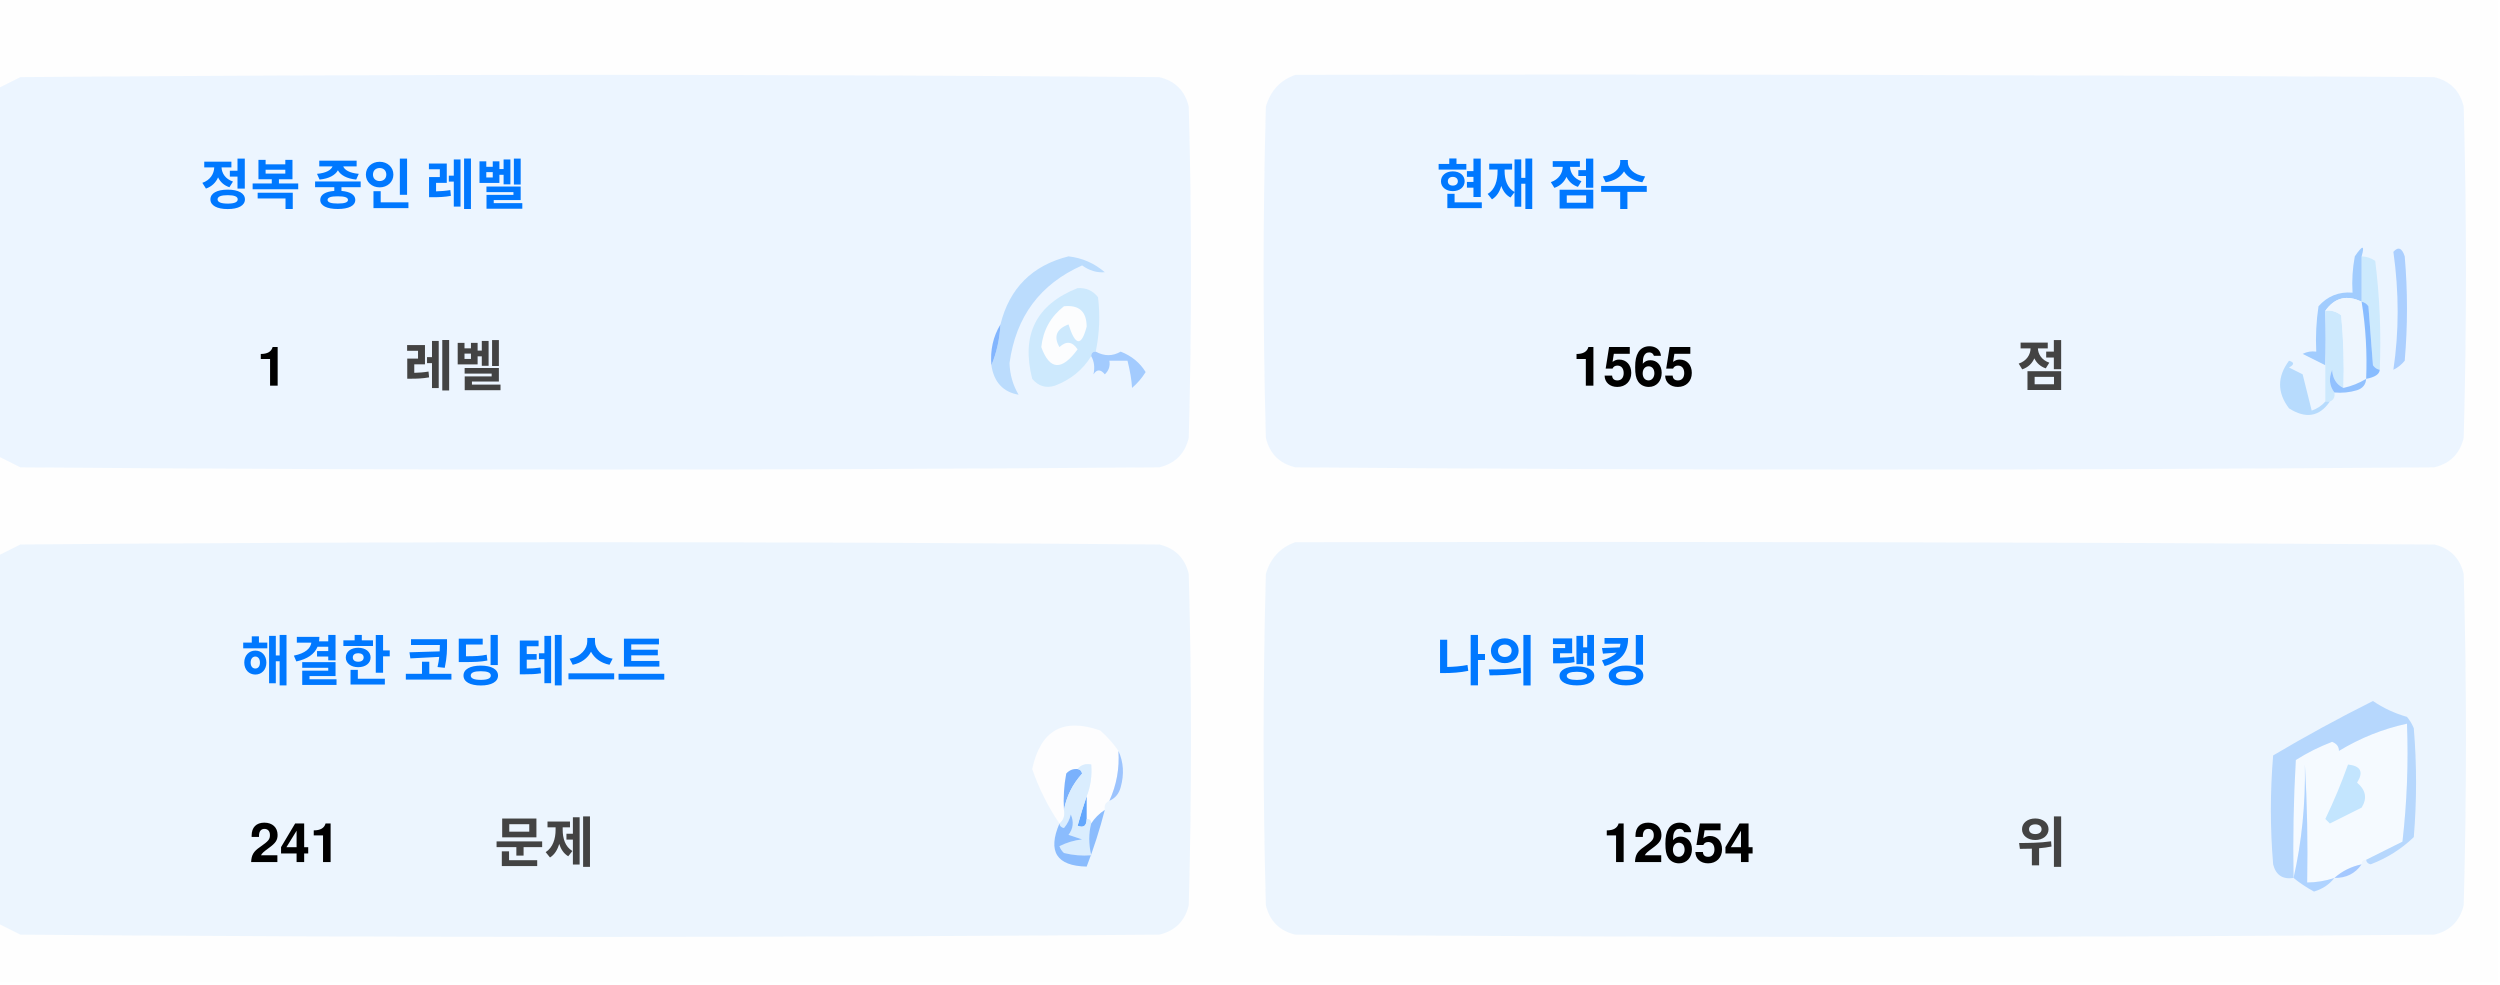
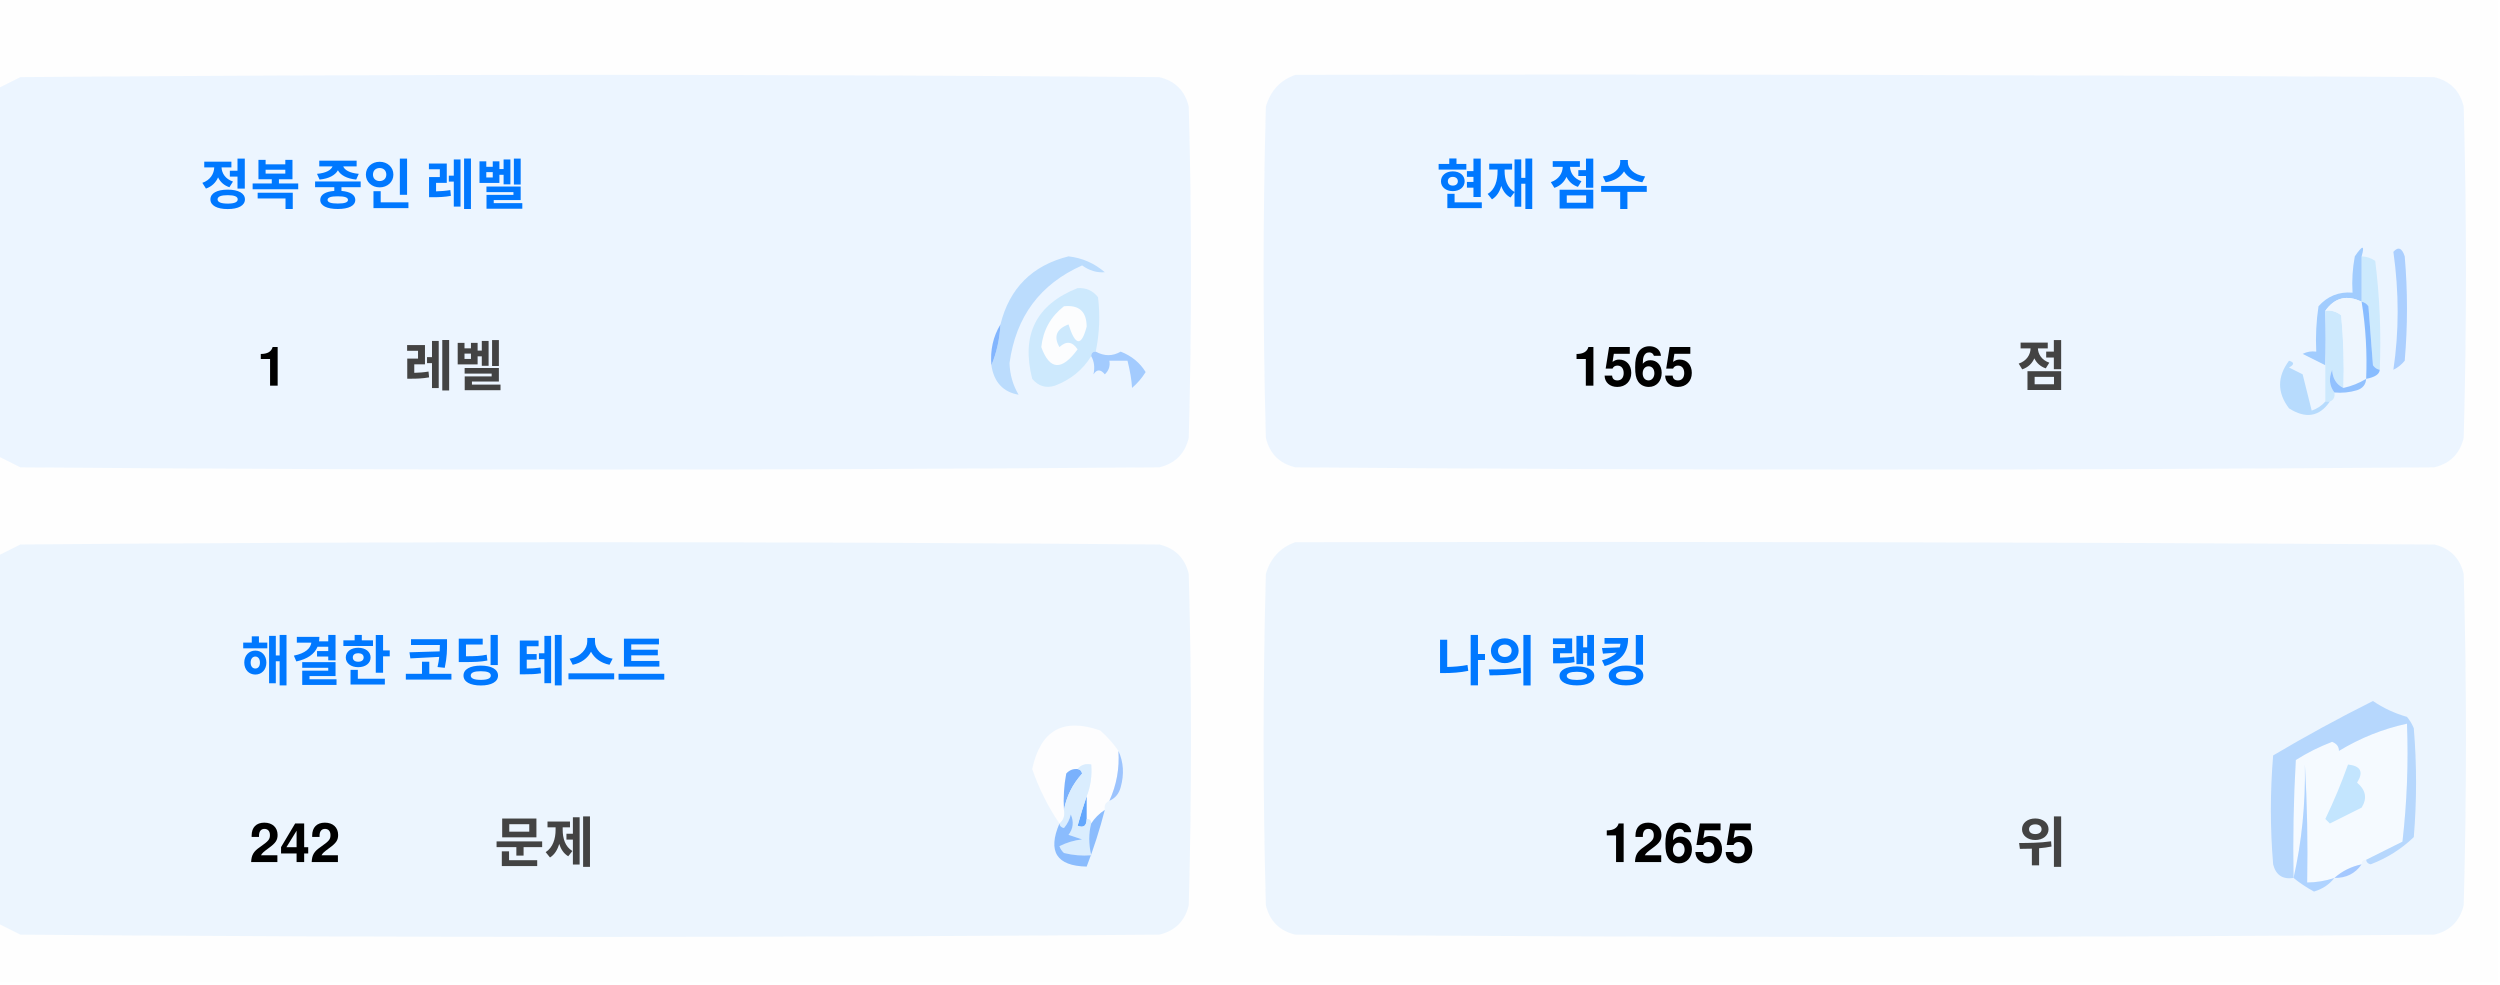
<svg xmlns="http://www.w3.org/2000/svg" version="1.1" width="551px" height="217px" style="shape-rendering:geometricPrecision; text-rendering:geometricPrecision; image-rendering:optimizeQuality; fill-rule:evenodd; clip-rule:evenodd">
  <style>.title {fill: #434343;font-size: 1rem;line-height: 1.5rem;font-weight: bold;font-family: -apple-system, BlinkMacSystemFont, Segoe UI, Helvetica, Arial, sans-serif, Apple Color Emoji, Segoe UI Emoji;}.desc {fill: #434343;font-size: 2.5rem;font-weight: bold;line-height: 1.5rem;font-family: -apple-system, BlinkMacSystemFont, Segoe UI, Helvetica, Arial, sans-serif, Apple Color Emoji, Segoe UI Emoji;}.desc-2 {fill: #434343;font-size: 1rem;font-weight: bold;line-height: 1.5rem;font-family: -apple-system, BlinkMacSystemFont, Segoe UI, Helvetica, Arial, sans-serif, Apple Color Emoji, Segoe UI Emoji;}.text, .desc {animation: twinkling 4s ease-in-out infinite;}@keyframes twinkling {40% { opacity: 1; }50% { opacity: 0.5; }60% { opacity: 1; }70% { opacity: 0.5; }80% { opacity: 1; }}</style>
  <g>
    <path style="opacity:1" fill="#fefefe" d="M -0.5,-0.5 C 183.167,-0.5 366.833,-0.5 550.5,-0.5C 550.5,71.833 550.5,144.167 550.5,216.5C 366.833,216.5 183.167,216.5 -0.5,216.5C -0.5,212.167 -0.5,207.833 -0.5,203.5C 1.14,204.32 2.807,205.153 4.5,206C 88.167,206.667 171.833,206.667 255.5,206C 259,205.167 261.167,203 262,199.5C 262.667,175.167 262.667,150.833 262,126.5C 261.167,123 259,120.833 255.5,120C 171.833,119.333 88.167,119.333 4.5,120C 2.807,120.847 1.14,121.68 -0.5,122.5C -0.5,115.167 -0.5,107.833 -0.5,100.5C 1.14,101.32 2.807,102.153 4.5,103C 88.167,103.667 171.833,103.667 255.5,103C 259,102.167 261.167,100 262,96.5C 262.667,72.167 262.667,47.833 262,23.5C 261.167,20 259,17.833 255.5,17C 171.833,16.333 88.167,16.333 4.5,17C 2.807,17.847 1.14,18.68 -0.5,19.5C -0.5,12.833 -0.5,6.167 -0.5,-0.5 Z" />
  </g>
  <g>
    <path style="opacity:1" fill="#ecf5ff" d="M -0.5,100.5 C -0.5,73.5 -0.5,46.5 -0.5,19.5C 1.14,18.68 2.807,17.847 4.5,17C 88.167,16.333 171.833,16.333 255.5,17C 259,17.833 261.167,20 262,23.5C 262.667,47.833 262.667,72.167 262,96.5C 261.167,100 259,102.167 255.5,103C 171.833,103.667 88.167,103.667 4.5,103C 2.807,102.153 1.14,101.32 -0.5,100.5 Z" />
  </g>
  <g>
    <path style="opacity:1" fill="#ecf5ff" d="M 285.5,16.5 C 369.167,16.333 452.834,16.5 536.5,17C 540,17.833 542.167,20 543,23.5C 543.667,47.833 543.667,72.167 543,96.5C 542.167,100 540,102.167 536.5,103C 452.833,103.667 369.167,103.667 285.5,103C 282,102.167 279.833,100 279,96.5C 278.333,72.167 278.333,47.833 279,23.5C 280.018,19.985 282.185,17.652 285.5,16.5 Z" />
  </g>
  <g>
    <path style="opacity:1" fill="#cdeafd" d="M 520.5,56.5 C 521.583,56.539 522.583,56.873 523.5,57.5C 524.498,65.472 524.831,73.472 524.5,81.5C 523.883,81.389 523.383,81.056 523,80.5C 522.667,76.167 522.333,71.833 522,67.5C 521.617,66.944 521.117,66.611 520.5,66.5C 520.5,63.167 520.5,59.833 520.5,56.5 Z" />
  </g>
  <g>
    <path style="opacity:1" fill="#abcfff" d="M 527.5,55.5 C 528.566,54.308 529.399,54.641 530,56.5C 530.667,64.167 530.667,71.833 530,79.5C 529.311,80.357 528.478,81.023 527.5,81.5C 528.758,73.08 528.758,64.414 527.5,55.5 Z" />
  </g>
  <g>
    <path style="opacity:1" fill="#bbdcfd" d="M 218.5,80.5 C 219.657,77.727 220.324,74.727 220.5,71.5C 222.49,63.51 227.49,58.51 235.5,56.5C 238.528,56.847 241.194,58.014 243.5,60C 241.744,60.141 240.078,59.641 238.5,58.5C 229.247,62.607 223.914,69.773 222.5,80C 222.565,82.526 223.232,84.859 224.5,87C 221.07,86.397 219.07,84.231 218.5,80.5 Z" />
  </g>
  <g>
    <path style="opacity:1" fill="#cde9fd" d="M 241.5,77.5 C 240.833,77.5 240.5,77.833 240.5,78.5C 238.628,81.529 235.961,83.695 232.5,85C 230.536,85.624 228.869,85.124 227.5,83.5C 225.021,73.791 228.354,67.124 237.5,63.5C 239.374,63.39 240.874,64.056 242,65.5C 242.497,69.524 242.331,73.524 241.5,77.5 Z" />
  </g>
  <g>
    <path style="opacity:1" fill="#fcfdfe" d="M 234.5,67.5 C 237.826,67.162 239.493,68.662 239.5,72C 238.334,76.434 237,76.267 235.5,71.5C 232.832,72.515 232.166,74.182 233.5,76.5C 235.017,75.089 236.351,75.256 237.5,77C 234.006,81.771 231.34,81.605 229.5,76.5C 229.904,72.771 231.571,69.771 234.5,67.5 Z" />
  </g>
  <g>
    <path style="opacity:1" fill="#a1ccfe" d="M 520.5,56.5 C 520.5,59.833 520.5,63.167 520.5,66.5C 517.238,64.922 514.572,65.589 512.5,68.5C 512.617,72.81 512.617,76.81 512.5,80.5C 510.86,79.68 509.193,78.847 507.5,78C 508.448,77.517 509.448,77.35 510.5,77.5C 510.335,74.15 510.502,70.817 511,67.5C 512.995,65.253 515.495,64.253 518.5,64.5C 518.336,61.813 518.503,59.146 519,56.5C 520.731,53.969 521.231,53.969 520.5,56.5 Z" />
  </g>
  <g>
    <path style="opacity:1" fill="#cde9fd" d="M 512.5,68.5 C 513.822,68.33 514.989,68.663 516,69.5C 516.499,74.823 516.666,80.156 516.5,85.5C 514.955,84.77 514.122,83.437 514,81.5C 513.22,83.387 513.387,85.054 514.5,86.5C 514.672,87.492 514.338,88.158 513.5,88.5C 513.167,88.5 512.833,88.5 512.5,88.5C 512.5,85.833 512.5,83.167 512.5,80.5C 512.617,76.81 512.617,72.81 512.5,68.5 Z" />
  </g>
  <g>
    <path style="opacity:1" fill="#eef6fe" d="M 520.5,66.5 C 521.407,72.106 521.74,77.773 521.5,83.5C 519.95,84.441 518.284,85.108 516.5,85.5C 516.666,80.156 516.499,74.823 516,69.5C 514.989,68.663 513.822,68.33 512.5,68.5C 514.572,65.589 517.238,64.922 520.5,66.5 Z" />
  </g>
  <g>
    <path style="opacity:1" fill="#88bcff" d="M 520.5,66.5 C 521.117,66.611 521.617,66.944 522,67.5C 522.333,71.833 522.667,76.167 523,80.5C 523.383,81.056 523.883,81.389 524.5,81.5C 524.445,82.469 523.445,83.136 521.5,83.5C 521.74,77.773 521.407,72.106 520.5,66.5 Z" />
  </g>
  <g>
    <path style="opacity:1" fill="#82b5fe" d="M 220.5,71.5 C 220.324,74.727 219.657,77.727 218.5,80.5C 218.215,77.171 218.882,74.171 220.5,71.5 Z" />
  </g>
  <g>
    <path style="opacity:1" fill="#a3cbfe" d="M 240.5,78.5 C 240.5,77.833 240.833,77.5 241.5,77.5C 243.391,78.536 245.224,78.536 247,77.5C 249.391,78.429 251.225,79.929 252.5,82C 251.681,83.319 250.681,84.486 249.5,85.5C 249.409,83.777 249.075,81.777 248.5,79.5C 247.167,79.5 245.833,79.5 244.5,79.5C 244.719,80.675 244.386,81.675 243.5,82.5C 242.575,81.359 241.741,81.359 241,82.5C 241.331,80.981 241.164,79.648 240.5,78.5 Z" />
  </g>
  <g>
    <path style="opacity:1" fill="#b7dbfd" d="M 512.5,88.5 C 512.833,88.5 513.167,88.5 513.5,88.5C 511.199,91.857 508.199,92.357 504.5,90C 501.872,86.535 501.872,83.035 504.5,79.5C 505.696,79.846 505.696,80.346 504.5,81C 505.5,81.5 506.5,82 507.5,82.5C 508.167,85.167 508.833,87.833 509.5,90.5C 510.739,90.058 511.739,89.391 512.5,88.5 Z" />
  </g>
  <g>
    <path style="opacity:1" fill="#92c1fe" d="M 516.5,85.5 C 518.284,85.108 519.95,84.441 521.5,83.5C 521.423,84.75 520.756,85.583 519.5,86C 517.866,86.493 516.199,86.66 514.5,86.5C 513.387,85.054 513.22,83.387 514,81.5C 514.122,83.437 514.955,84.77 516.5,85.5 Z" />
  </g>
  <g>
    <path style="opacity:1" fill="#ecf5fe" d="M -0.5,203.5 C -0.5,176.5 -0.5,149.5 -0.5,122.5C 1.14,121.68 2.807,120.847 4.5,120C 88.167,119.333 171.833,119.333 255.5,120C 259,120.833 261.167,123 262,126.5C 262.667,150.833 262.667,175.167 262,199.5C 261.167,203 259,205.167 255.5,206C 171.833,206.667 88.167,206.667 4.5,206C 2.807,205.153 1.14,204.32 -0.5,203.5 Z" />
  </g>
  <g>
    <path style="opacity:1" fill="#ecf5fe" d="M 285.5,119.5 C 369.167,119.333 452.834,119.5 536.5,120C 540,120.833 542.167,123 543,126.5C 543.667,150.833 543.667,175.167 543,199.5C 542.167,203 540,205.167 536.5,206C 452.833,206.667 369.167,206.667 285.5,206C 282,205.167 279.833,203 279,199.5C 278.333,175.167 278.333,150.833 279,126.5C 280.018,122.985 282.185,120.652 285.5,119.5 Z" />
  </g>
  <g>
    <path style="opacity:1" fill="#fdfdfe" d="M 246.5,165.5 C 246.758,169.367 246.092,173.034 244.5,176.5C 243.662,176.842 243.328,177.508 243.5,178.5C 242.272,179.306 241.272,180.306 240.5,181.5C 240.5,180.833 240.167,180.5 239.5,180.5C 239.5,178.833 239.5,177.167 239.5,175.5C 240.369,173.283 240.702,170.95 240.5,168.5C 239.209,168.263 238.209,168.596 237.5,169.5C 236.504,169.414 235.671,169.748 235,170.5C 234.503,173.146 234.336,175.813 234.5,178.5C 234.737,179.791 234.404,180.791 233.5,181.5C 230.986,177.806 228.986,173.806 227.5,169.5C 229.309,160.957 234.309,158.124 242.5,161C 244.07,162.397 245.404,163.897 246.5,165.5 Z" />
  </g>
  <g>
    <path style="opacity:1" fill="#f5faff" d="M 521.5,189.5 C 520.833,189.5 520.5,189.833 520.5,190.5C 518.181,190.992 516.181,191.992 514.5,193.5C 512.565,194.15 510.565,194.483 508.5,194.5C 508.666,185.827 508.5,177.16 508,168.5C 508.141,177.227 507.308,185.56 505.5,193.5C 505.334,184.827 505.5,176.16 506,167.5C 508.527,165.903 511.194,164.57 514,163.5C 515.011,163.892 515.511,164.559 515.5,165.5C 520.21,162.641 525.21,160.641 530.5,159.5C 530.831,168.192 530.498,176.859 529.5,185.5C 526.807,186.847 524.14,188.18 521.5,189.5 Z" />
  </g>
  <g>
    <path style="opacity:1" fill="#b6d7fd" d="M 521.5,189.5 C 524.14,188.18 526.807,186.847 529.5,185.5C 530.498,176.859 530.831,168.192 530.5,159.5C 525.21,160.641 520.21,162.641 515.5,165.5C 515.511,164.559 515.011,163.892 514,163.5C 511.194,164.57 508.527,165.903 506,167.5C 505.5,176.16 505.334,184.827 505.5,193.5C 503.089,193.863 501.589,192.863 501,190.5C 500.333,182.5 500.333,174.5 501,166.5C 508.173,162.246 515.507,158.246 523,154.5C 525.304,156.068 527.804,157.235 530.5,158C 531.126,158.75 531.626,159.584 532,160.5C 532.667,168.5 532.667,176.5 532,184.5C 529.292,187.111 526.125,189.111 522.5,190.5C 521.893,190.376 521.56,190.043 521.5,189.5 Z" />
  </g>
  <g>
    <path style="opacity:1" fill="#c3e5fe" d="M 517.5,168.5 C 520.317,168.801 520.984,170.134 519.5,172.5C 521.439,174.122 521.772,175.956 520.5,178C 518.167,179.167 515.833,180.333 513.5,181.5C 513.167,181.167 512.833,180.833 512.5,180.5C 514.414,176.515 516.081,172.515 517.5,168.5 Z" />
  </g>
  <g>
    <path style="opacity:1" fill="#7ab1fc" d="M 237.5,169.5 C 238.043,169.56 238.376,169.893 238.5,170.5C 236.395,172.836 235.062,175.503 234.5,178.5C 234.336,175.813 234.503,173.146 235,170.5C 235.671,169.748 236.504,169.414 237.5,169.5 Z" />
  </g>
  <g>
    <path style="opacity:1" fill="#afd3ff" d="M 514.5,193.5 C 513.378,194.947 511.878,195.947 510,196.5C 508.348,195.601 506.848,194.601 505.5,193.5C 507.308,185.56 508.141,177.227 508,168.5C 508.5,177.16 508.666,185.827 508.5,194.5C 510.565,194.483 512.565,194.15 514.5,193.5 Z" />
  </g>
  <g>
    <path style="opacity:1" fill="#9cc3fd" d="M 246.5,165.5 C 247.634,167.966 247.801,170.633 247,173.5C 246.623,174.942 245.79,175.942 244.5,176.5C 246.092,173.034 246.758,169.367 246.5,165.5 Z" />
  </g>
  <g>
    <path style="opacity:1" fill="#62a6fc" d="M 239.5,175.5 C 239.5,177.167 239.5,178.833 239.5,180.5C 239.483,182.028 238.816,182.528 237.5,182C 238.117,179.723 238.784,177.556 239.5,175.5 Z" />
  </g>
  <g>
    <path style="opacity:1" fill="#daedfe" d="M 237.5,169.5 C 238.209,168.596 239.209,168.263 240.5,168.5C 240.702,170.95 240.369,173.283 239.5,175.5C 238.784,177.556 238.117,179.723 237.5,182C 238.816,182.528 239.483,182.028 239.5,180.5C 240.167,180.5 240.5,180.833 240.5,181.5C 239.918,183.669 239.918,186.002 240.5,188.5C 238.473,188.662 236.473,188.495 234.5,188C 234.043,187.586 233.709,187.086 233.5,186.5C 235.078,185.702 236.744,185.202 238.5,185C 237.5,184.667 236.5,184.333 235.5,184C 236.554,182.612 236.72,181.112 236,179.5C 235.751,180.624 235.251,181.624 234.5,182.5C 233.893,182.376 233.56,182.043 233.5,181.5C 234.404,180.791 234.737,179.791 234.5,178.5C 235.062,175.503 236.395,172.836 238.5,170.5C 238.376,169.893 238.043,169.56 237.5,169.5 Z" />
  </g>
  <g>
    <path style="opacity:1" fill="#8bbcfd" d="M 243.5,178.5 C 242.395,182.803 241.062,186.969 239.5,191C 232.857,190.847 230.857,187.68 233.5,181.5C 233.56,182.043 233.893,182.376 234.5,182.5C 235.251,181.624 235.751,180.624 236,179.5C 236.72,181.112 236.554,182.612 235.5,184C 236.5,184.333 237.5,184.667 238.5,185C 236.744,185.202 235.078,185.702 233.5,186.5C 233.709,187.086 234.043,187.586 234.5,188C 236.473,188.495 238.473,188.662 240.5,188.5C 239.918,186.002 239.918,183.669 240.5,181.5C 241.272,180.306 242.272,179.306 243.5,178.5 Z" />
  </g>
  <g>
    <path style="opacity:1" fill="#a4c8ff" d="M 520.5,190.5 C 519.089,192.539 517.089,193.539 514.5,193.5C 516.181,191.992 518.181,190.992 520.5,190.5 Z" />
  </g>
  <text text-anchor="middle" x="80" y="45" class="title" style="fill:#0078ff;" stroke="#none" stroke-width="1">정복 중인 레벨</text>
  <text text-anchor="middle" x="60" y="85" class="desc" style="fill:#000000;" stroke="#none" stroke-width="1">1</text>
  <text text-anchor="middle" x="100" y="85" class="desc-2" style="fill:#434343;" stroke="#none" stroke-width="1">레벨</text>
  <text text-anchor="middle" x="340" y="45" class="title" style="fill:#0078ff;" stroke="#none" stroke-width="1">현재 점수</text>
  <text text-anchor="middle" x="360" y="85" class="desc" style="fill:#000000;" stroke="#none" stroke-width="1">1565</text>
  <text text-anchor="middle" x="450" y="85" class="desc-2" style="fill:#434343;" stroke="#none" stroke-width="1">점</text>
  <text text-anchor="middle" x="100" y="150" class="title" style="fill:#0078ff;" stroke="#none" stroke-width="1">해결한 코딩 테스트</text>
-   <text text-anchor="middle" x="65" y="190" class="desc" style="fill:#000000;" stroke="#none" stroke-width="1">241</text>
+   <text text-anchor="middle" x="65" y="190" class="desc" style="fill:#000000;" stroke="#none" stroke-width="1">242</text>
  <text text-anchor="middle" x="120" y="190" class="desc-2" style="fill:#434343;" stroke="#none" stroke-width="1">문제</text>
  <text text-anchor="middle" x="340" y="150" class="title" style="fill:#0078ff;" stroke="#none" stroke-width="1">나의 랭킹</text>
-   <text text-anchor="middle" x="370" y="190" class="desc" style="fill:#000000;" stroke="#none" stroke-width="1">12654</text>
+   <text text-anchor="middle" x="370" y="190" class="desc" style="fill:#000000;" stroke="#none" stroke-width="1">12655</text>
  <text text-anchor="middle" x="450" y="190" class="desc-2" style="fill:#434343;" stroke="#none" stroke-width="1">위</text>
</svg>
